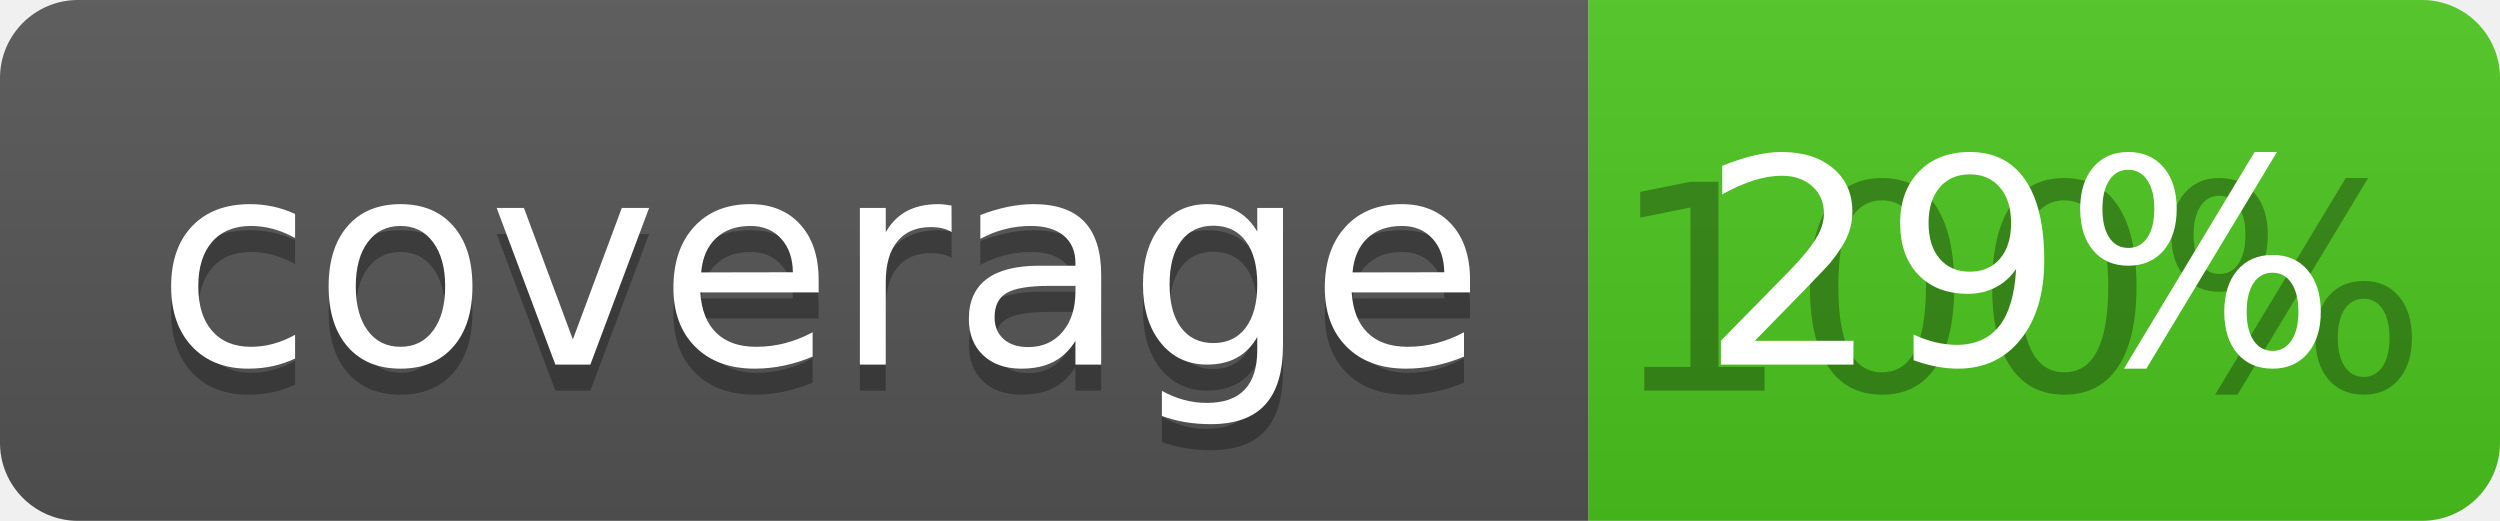
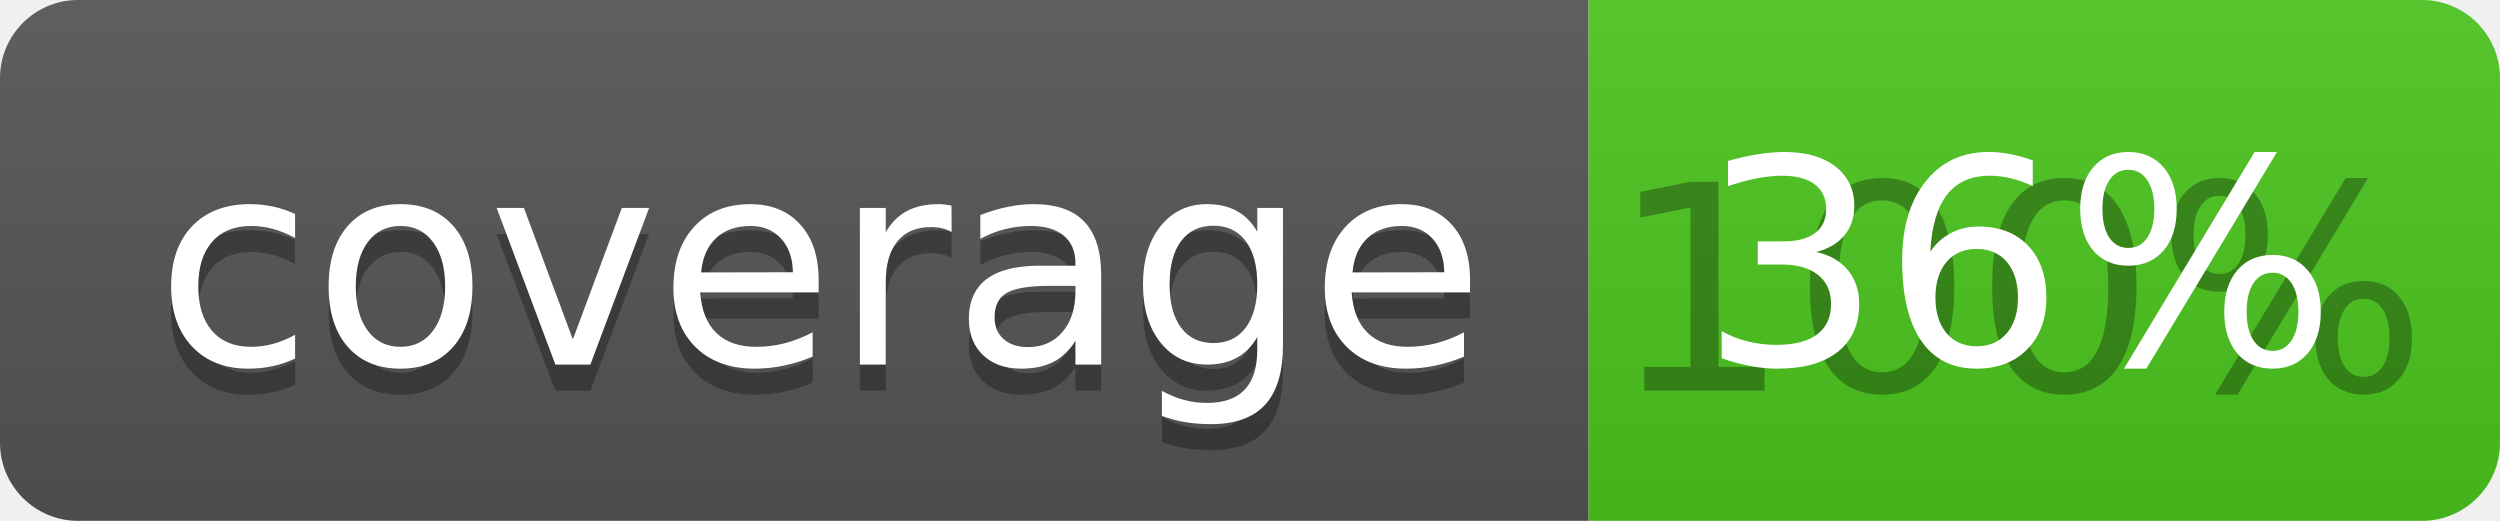
<svg xmlns="http://www.w3.org/2000/svg" width="96" height="20">
  <linearGradient id="b" x2="0" y2="100%">
    <stop offset="0" stop-color="#bbb" stop-opacity=".1" />
    <stop offset="1" stop-opacity=".1" />
  </linearGradient>
  <clipPath id="a">
    <rect width="96" height="20" rx="3" fill="#fff" />
  </clipPath>
  <g clip-path="url(#a)">
    <path fill="#555" d="M0 0h61v20H0z" />
    <path fill="#4CC61E" d="M61 0h35v20H61z" />
    <path fill="url(#b)" d="M0 0h96v20H0z" />
  </g>
  <g fill="#fff" text-anchor="middle" font-family="DejaVu Sans,Verdana,Geneva,sans-serif" font-size="110">
    <text x="315" y="150" fill="#010101" fill-opacity=".3" transform="scale(.1)" textLength="510">coverage</text>
    <text x="315" y="140" transform="scale(.1)" textLength="510">coverage</text>
    <text x="775" y="150" fill="#010101" fill-opacity=".3" transform="scale(.1)" textLength="250">100%</text>
-     <text x="775" y="140" transform="scale(.1)" textLength="250">29%</text>
+     <text x="775" y="140" transform="scale(.1)" textLength="250">36%</text>
  </g>
</svg>
